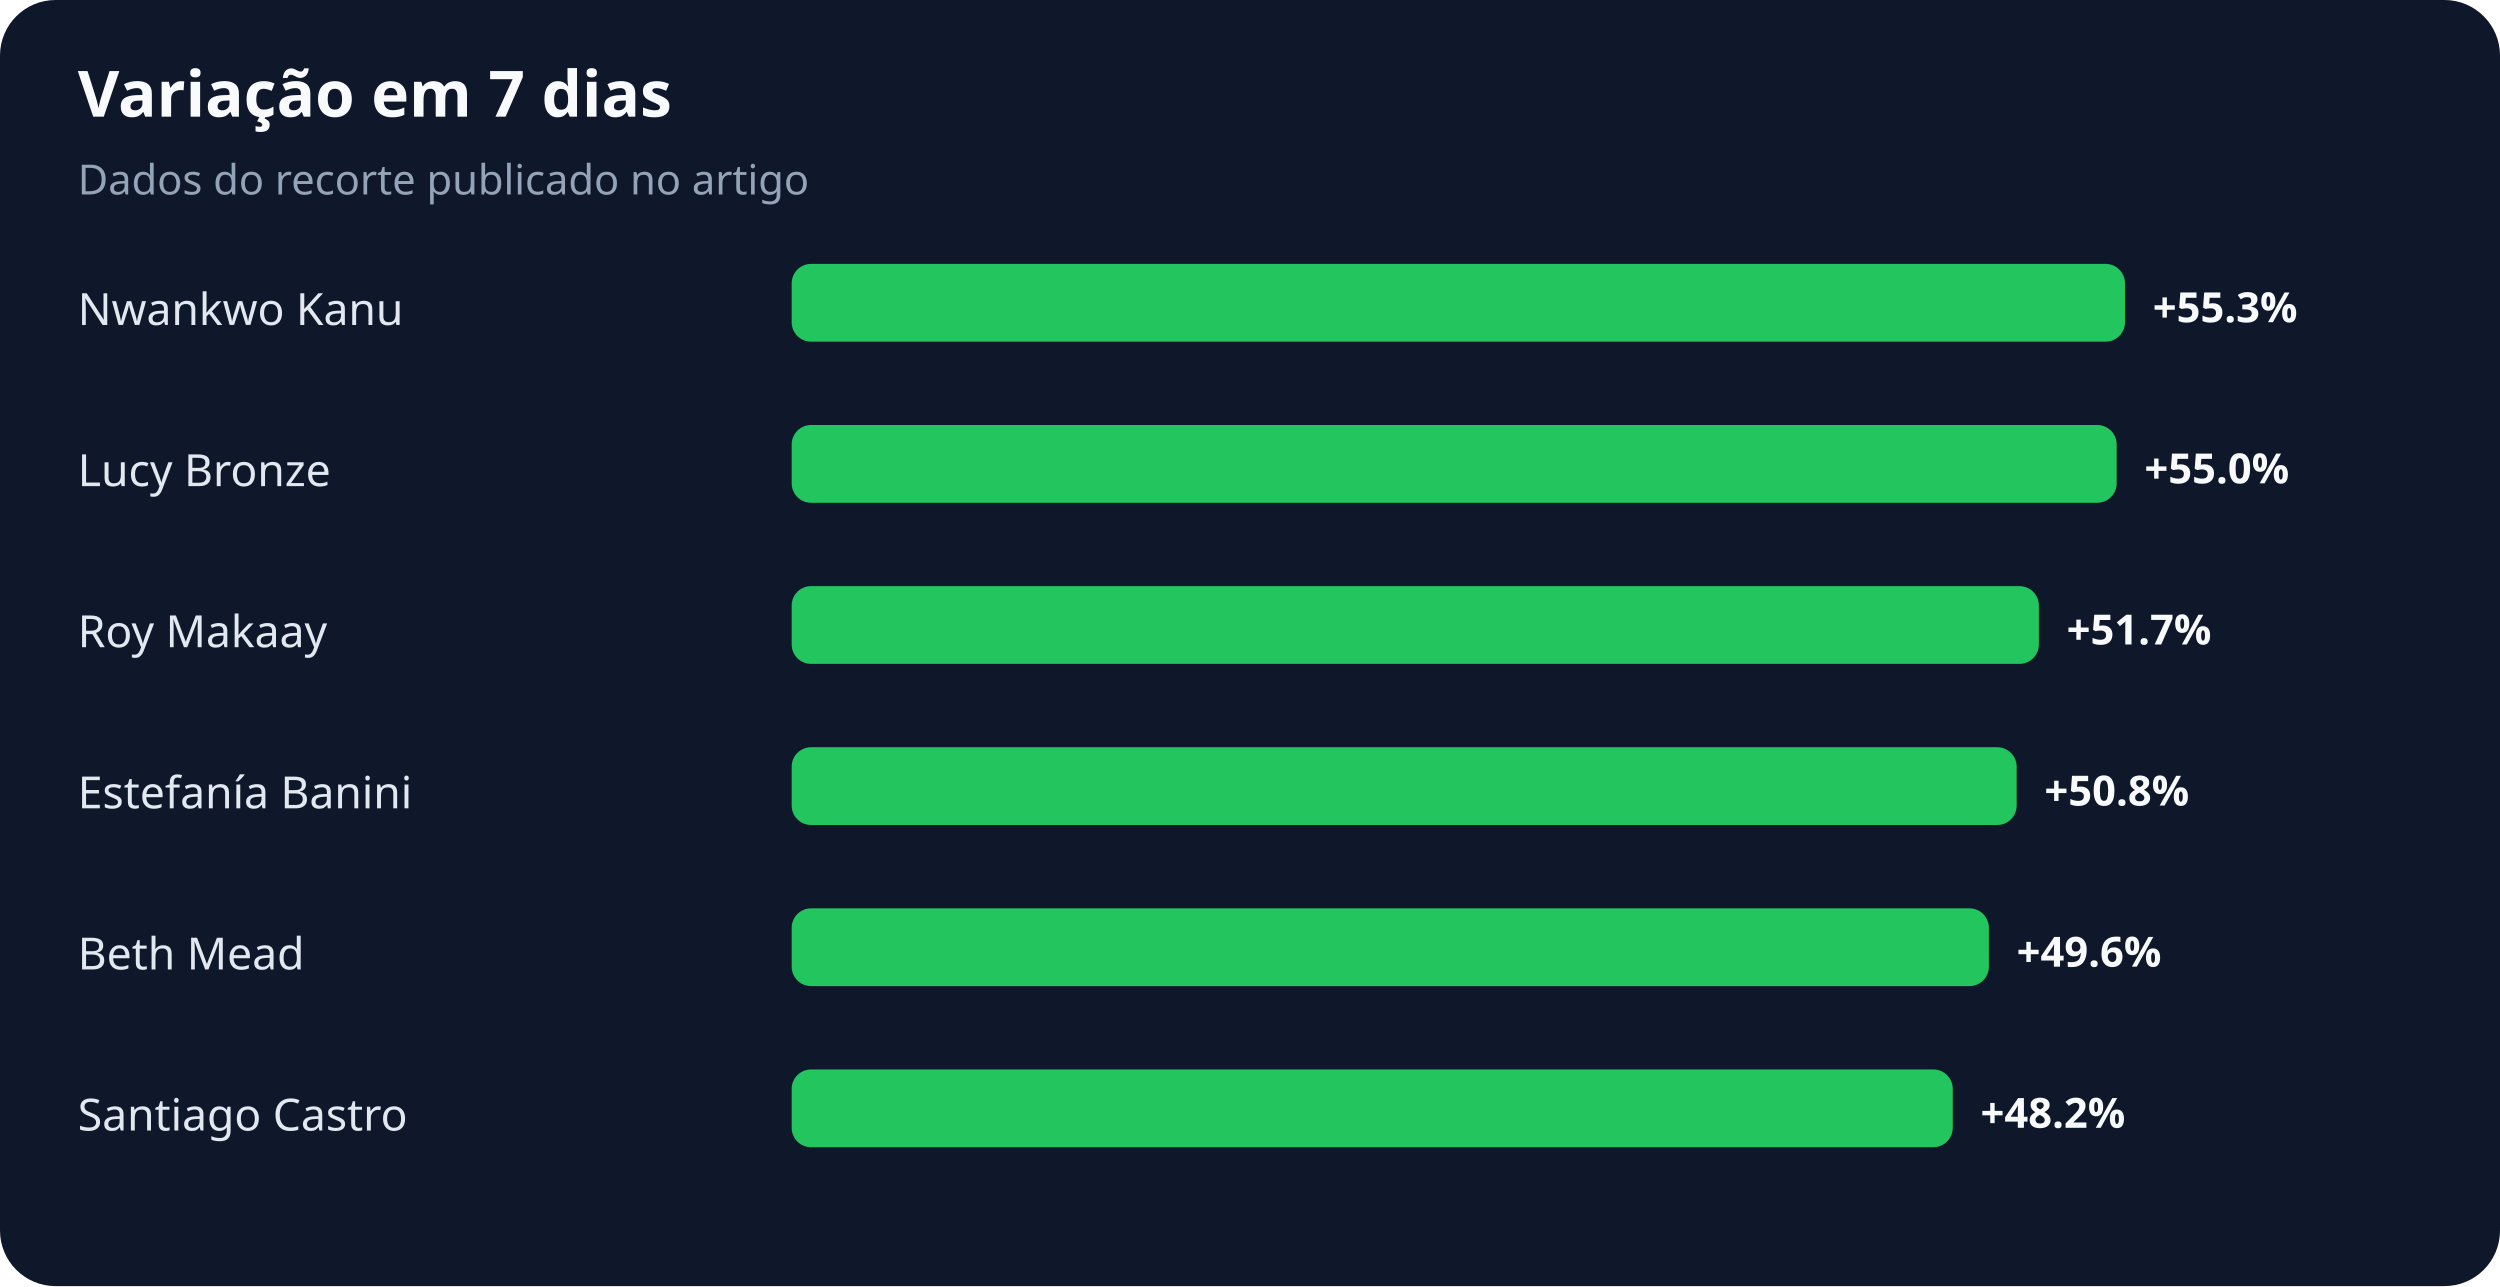
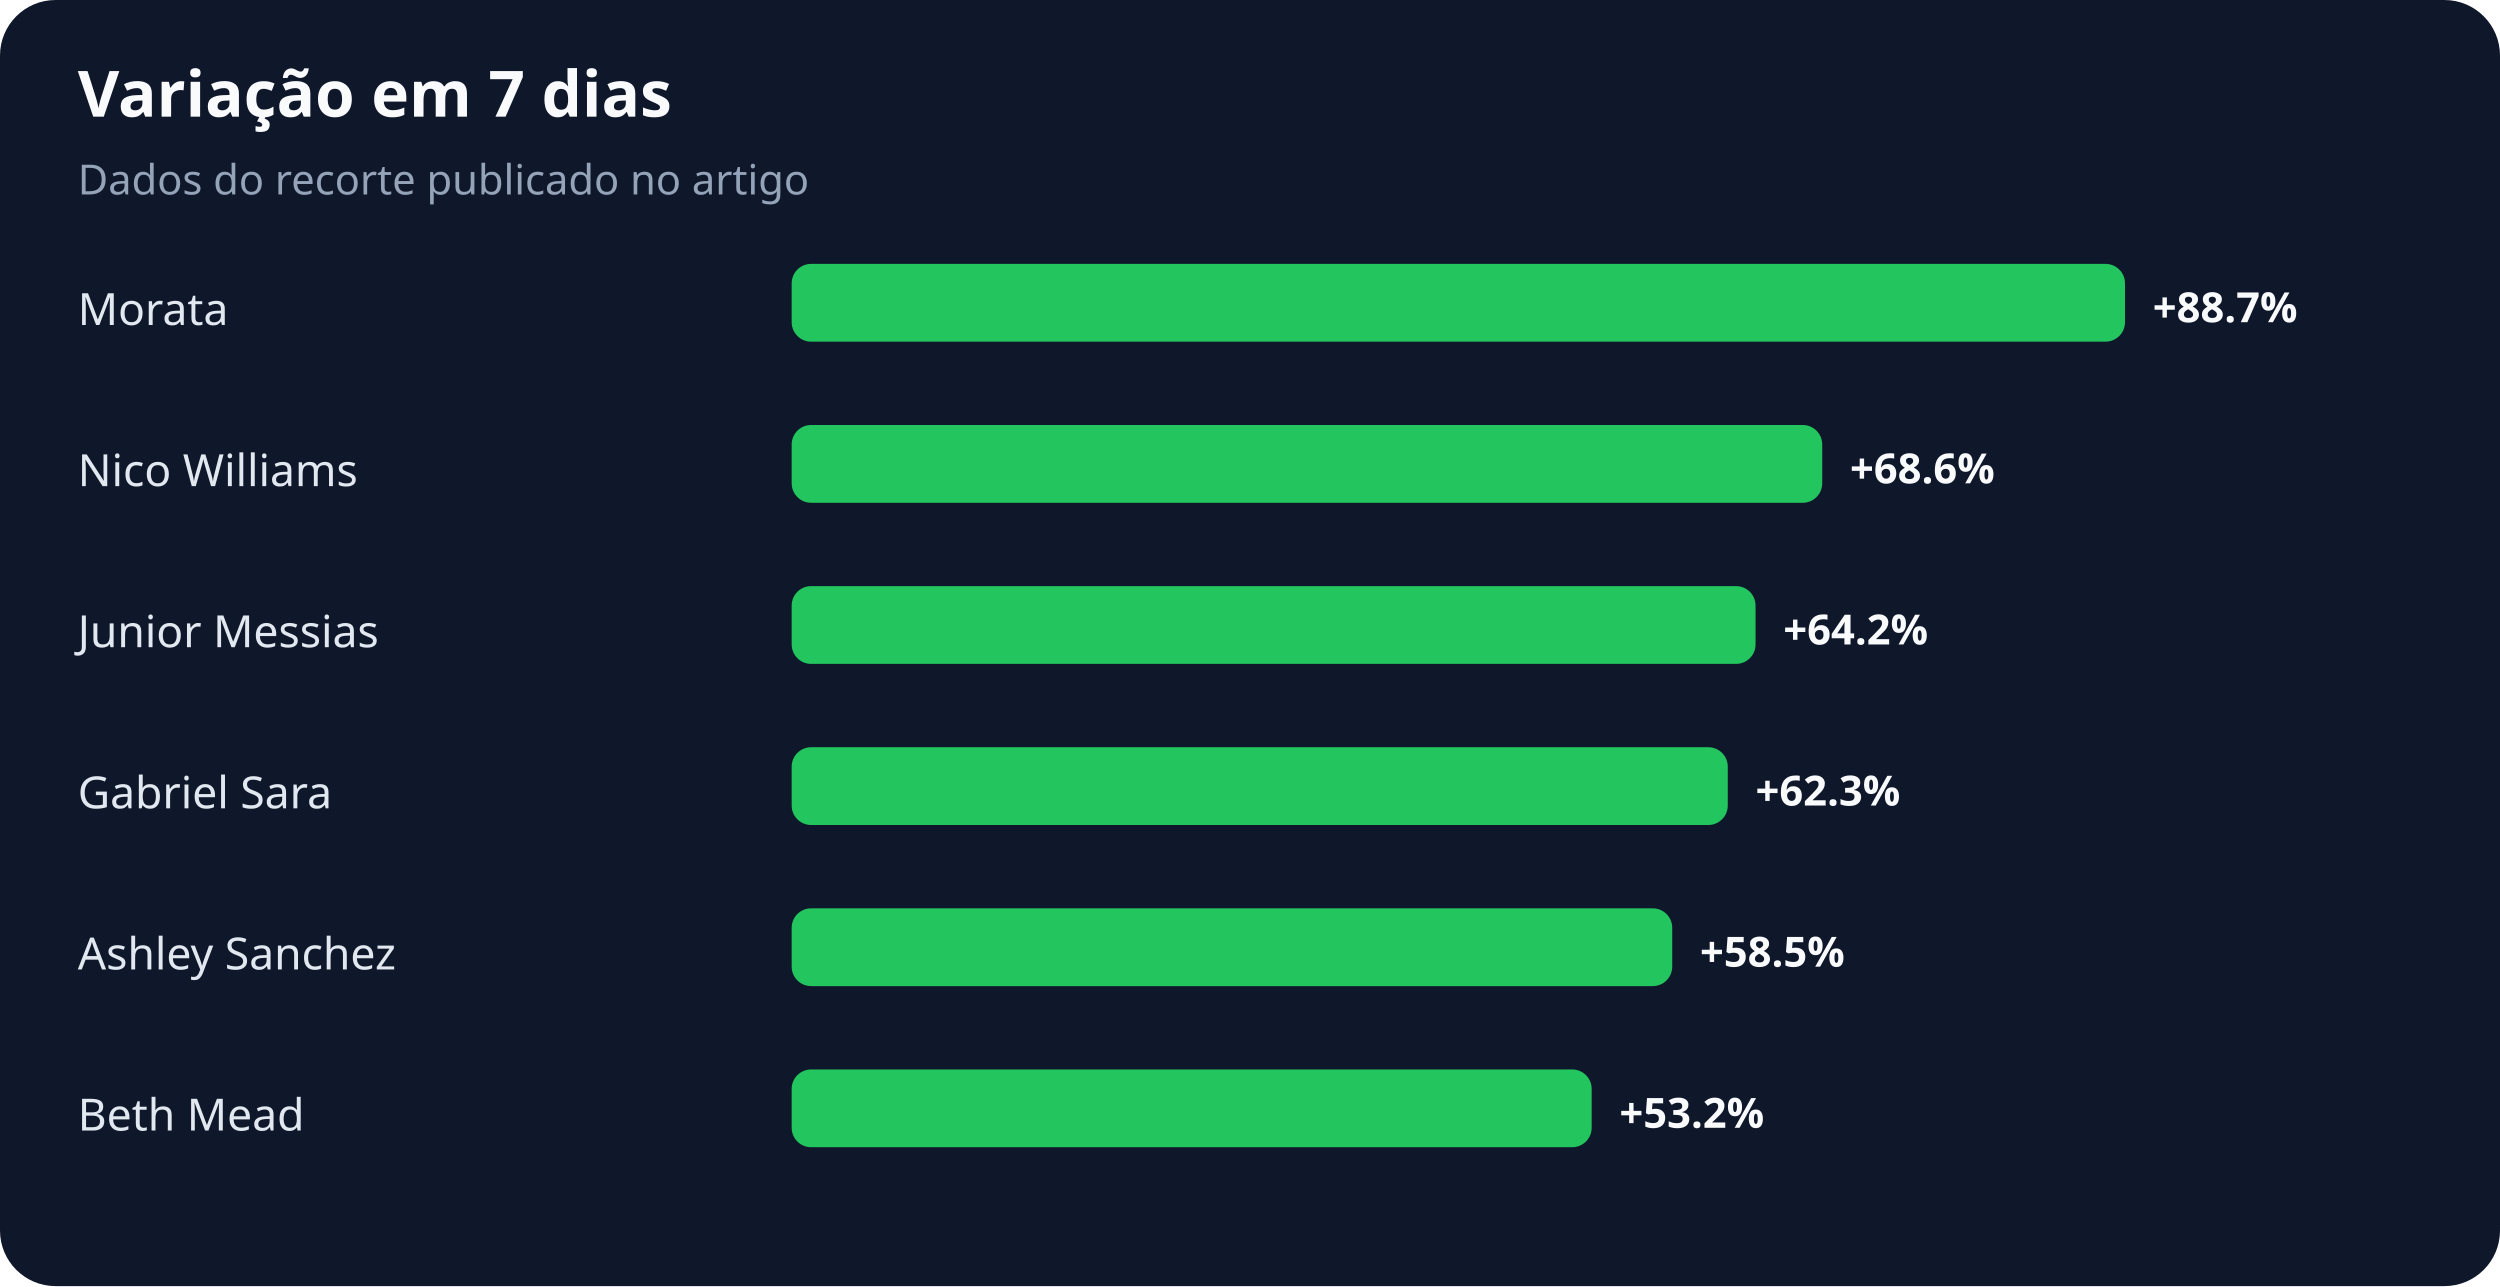
<svg xmlns="http://www.w3.org/2000/svg" width="900" height="463" viewBox="0 0 900 463" role="img" aria-labelledby="title desc">
  <rect width="100%" height="100%" rx="20" fill="#0f172a" />
  <text x="28" y="42" fill="#f8fafc" font-family="system-ui,sans-serif" font-size="23" font-weight="700">Variação em 7 dias</text>
  <text x="28" y="70" fill="#94a3b8" font-family="system-ui,sans-serif" font-size="15">Dados do recorte publicado no artigo</text>
-   <text x="28" y="117" fill="#e2e8f0" font-family="system-ui,sans-serif" font-size="16">Nwankwo Kanu</text>
+   <text x="28" y="117" fill="#e2e8f0" font-family="system-ui,sans-serif" font-size="16">Morata</text>
  <rect x="285" y="95" width="480" height="28" rx="7" fill="#22c55e" />
-   <text x="775" y="116" fill="#f8fafc" font-family="system-ui,sans-serif" font-size="15" font-weight="700">+55.3%</text>
-   <text x="28" y="175" fill="#e2e8f0" font-family="system-ui,sans-serif" font-size="16">Lucy Bronze</text>
-   <rect x="285" y="153" width="477" height="28" rx="7" fill="#22c55e" />
-   <text x="772" y="174" fill="#f8fafc" font-family="system-ui,sans-serif" font-size="15" font-weight="700">+55.0%</text>
-   <text x="28" y="233" fill="#e2e8f0" font-family="system-ui,sans-serif" font-size="16">Roy Makaay</text>
-   <rect x="285" y="211" width="449" height="28" rx="7" fill="#22c55e" />
-   <text x="744" y="232" fill="#f8fafc" font-family="system-ui,sans-serif" font-size="15" font-weight="700">+51.7%</text>
-   <text x="28" y="291" fill="#e2e8f0" font-family="system-ui,sans-serif" font-size="16">Estefanía Banini</text>
-   <rect x="285" y="269" width="441" height="28" rx="7" fill="#22c55e" />
-   <text x="736" y="290" fill="#f8fafc" font-family="system-ui,sans-serif" font-size="15" font-weight="700">+50.8%</text>
-   <text x="28" y="349" fill="#e2e8f0" font-family="system-ui,sans-serif" font-size="16">Beth Mead</text>
-   <rect x="285" y="327" width="431" height="28" rx="7" fill="#22c55e" />
-   <text x="726" y="348" fill="#f8fafc" font-family="system-ui,sans-serif" font-size="15" font-weight="700">+49.6%</text>
-   <text x="28" y="407" fill="#e2e8f0" font-family="system-ui,sans-serif" font-size="16">Santiago Castro</text>
-   <rect x="285" y="385" width="418" height="28" rx="7" fill="#22c55e" />
-   <text x="713" y="406" fill="#f8fafc" font-family="system-ui,sans-serif" font-size="15" font-weight="700">+48.2%</text>
+   <text x="775" y="116" fill="#f8fafc" font-family="system-ui,sans-serif" font-size="15" font-weight="700">+88.7%</text>
+   <text x="28" y="175" fill="#e2e8f0" font-family="system-ui,sans-serif" font-size="16">Nico Williams</text>
+   <rect x="285" y="153" width="371" height="28" rx="7" fill="#22c55e" />
+   <text x="666" y="174" fill="#f8fafc" font-family="system-ui,sans-serif" font-size="15" font-weight="700">+68.6%</text>
+   <text x="28" y="233" fill="#e2e8f0" font-family="system-ui,sans-serif" font-size="16">Junior Messias</text>
+   <rect x="285" y="211" width="347" height="28" rx="7" fill="#22c55e" />
+   <text x="642" y="232" fill="#f8fafc" font-family="system-ui,sans-serif" font-size="15" font-weight="700">+64.2%</text>
+   <text x="28" y="291" fill="#e2e8f0" font-family="system-ui,sans-serif" font-size="16">Gabriel Sara</text>
+   <rect x="285" y="269" width="337" height="28" rx="7" fill="#22c55e" />
+   <text x="632" y="290" fill="#f8fafc" font-family="system-ui,sans-serif" font-size="15" font-weight="700">+62.3%</text>
+   <text x="28" y="349" fill="#e2e8f0" font-family="system-ui,sans-serif" font-size="16">Ashley Sanchez</text>
+   <rect x="285" y="327" width="317" height="28" rx="7" fill="#22c55e" />
+   <text x="612" y="348" fill="#f8fafc" font-family="system-ui,sans-serif" font-size="15" font-weight="700">+58.5%</text>
+   <text x="28" y="407" fill="#e2e8f0" font-family="system-ui,sans-serif" font-size="16">Beth Mead</text>
+   <rect x="285" y="385" width="288" height="28" rx="7" fill="#22c55e" />
+   <text x="583" y="406" fill="#f8fafc" font-family="system-ui,sans-serif" font-size="15" font-weight="700">+53.2%</text>
</svg>
